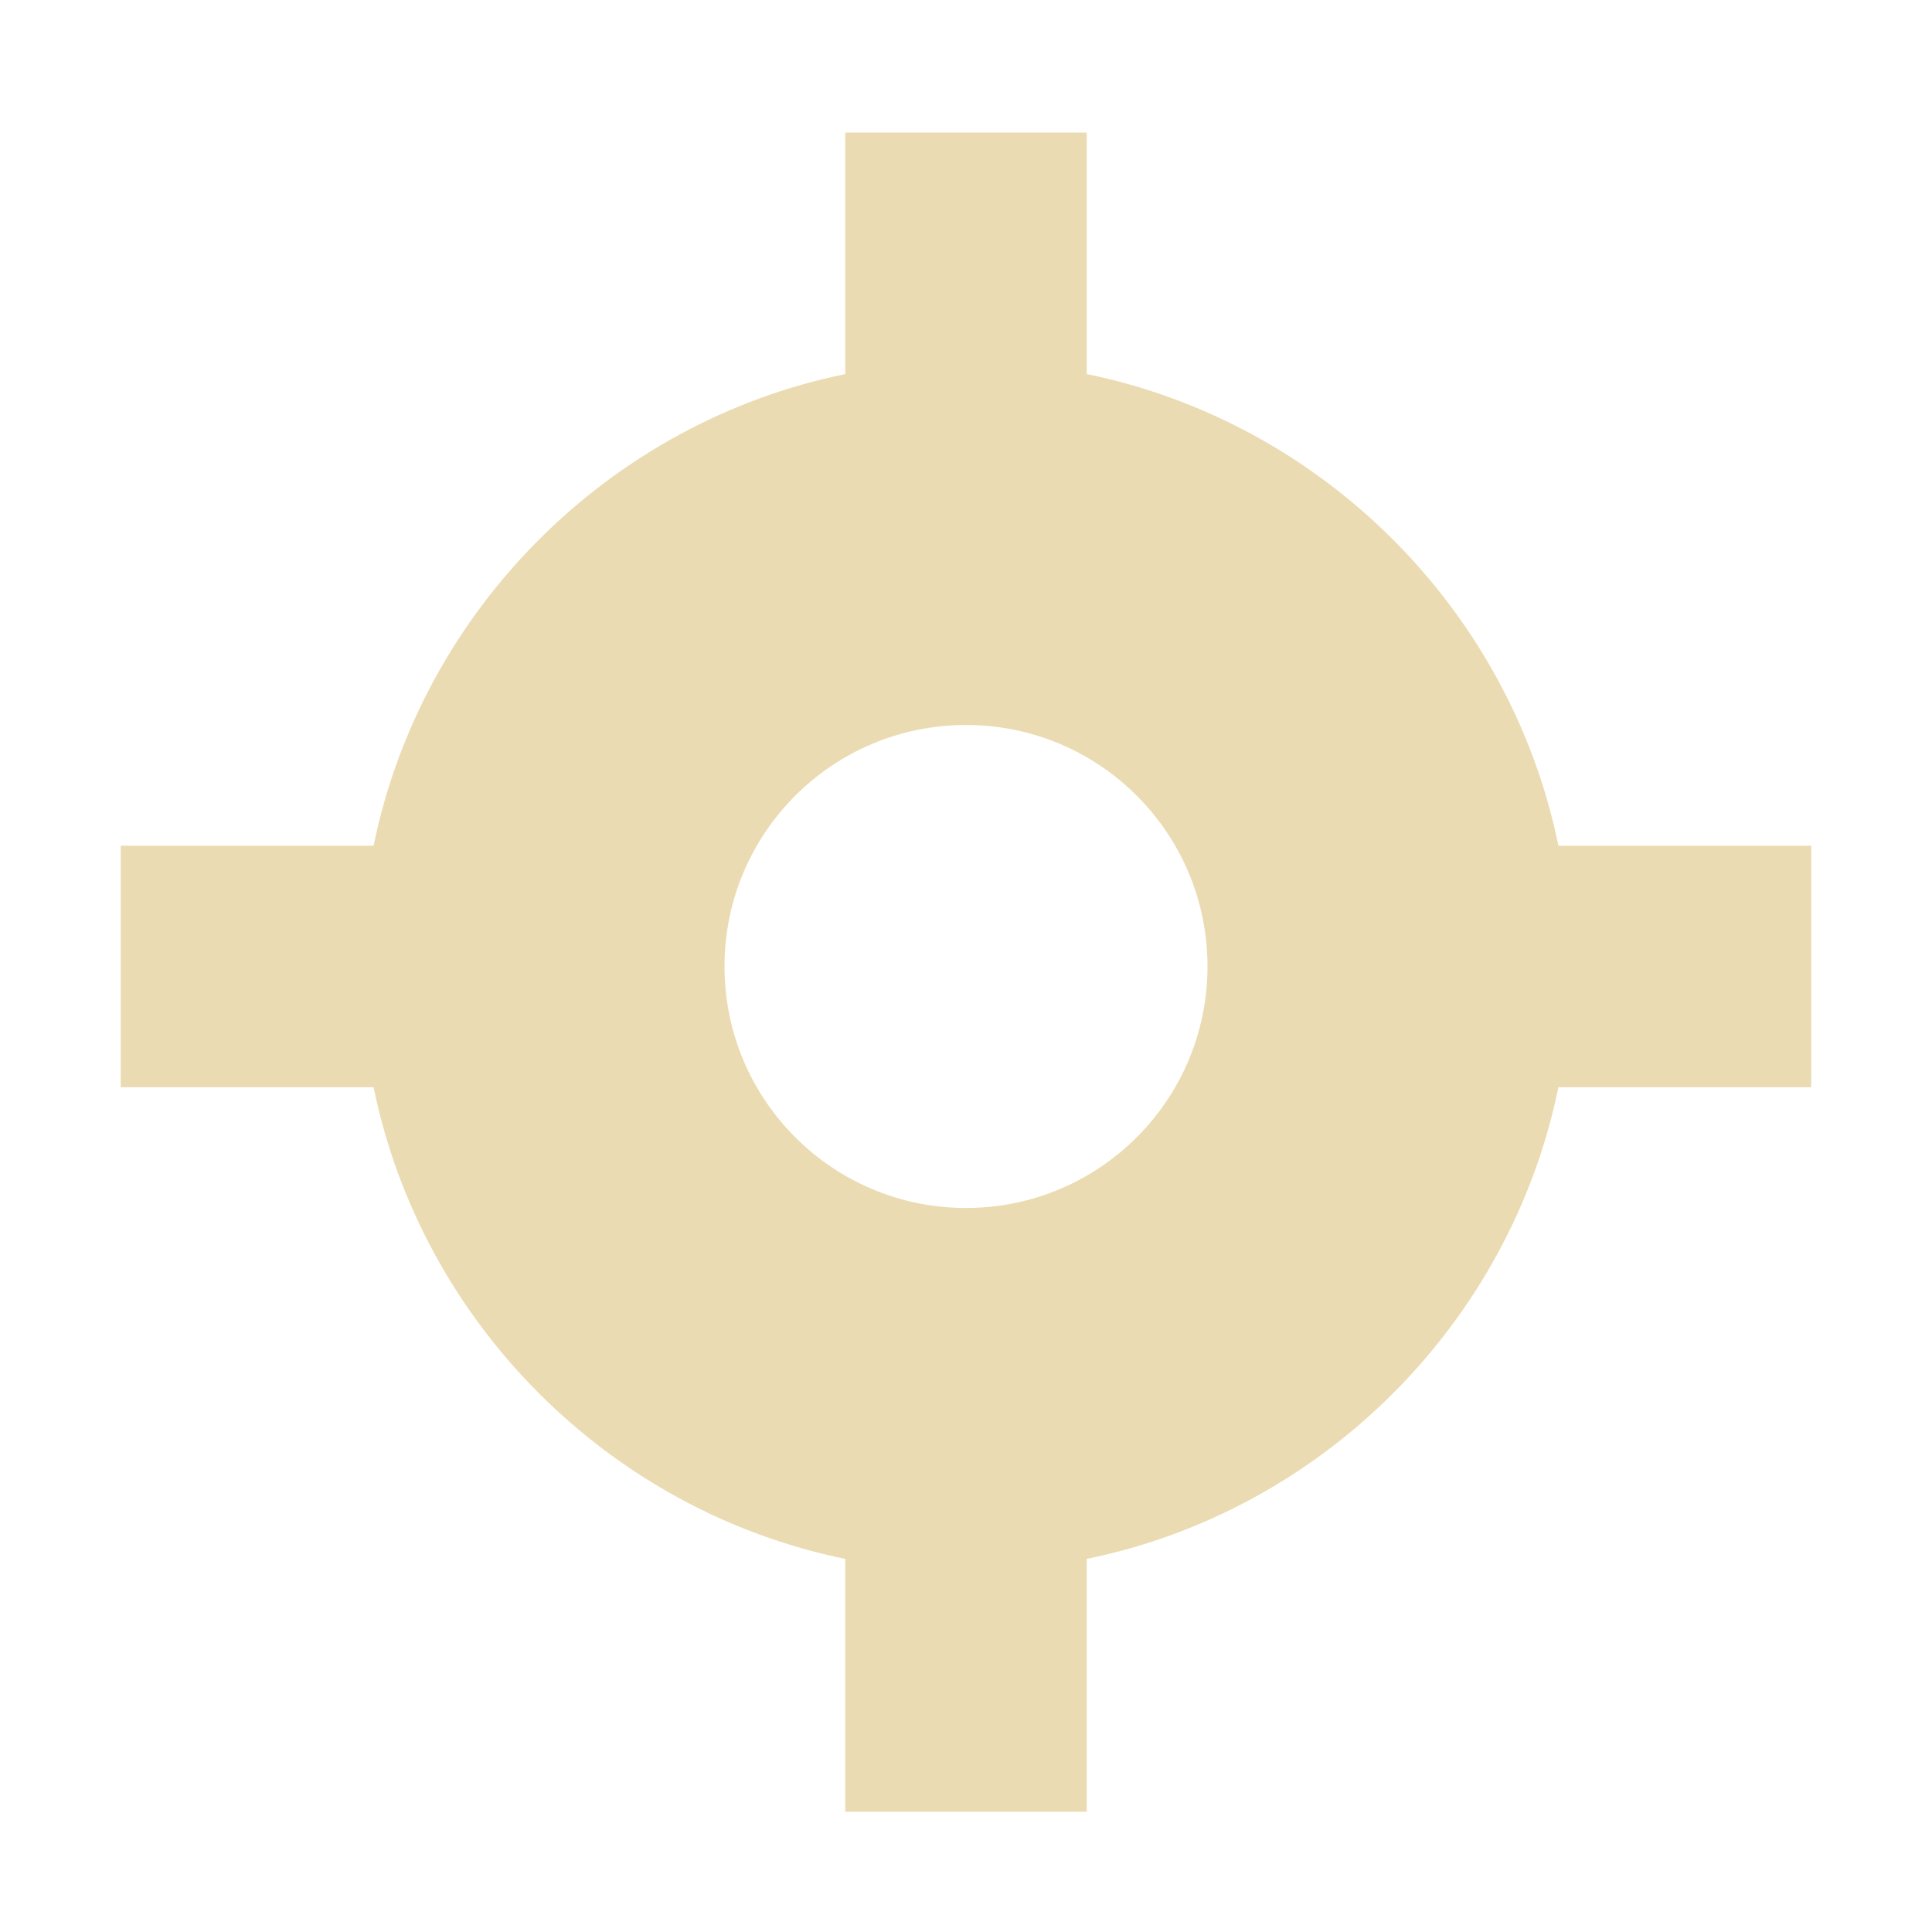
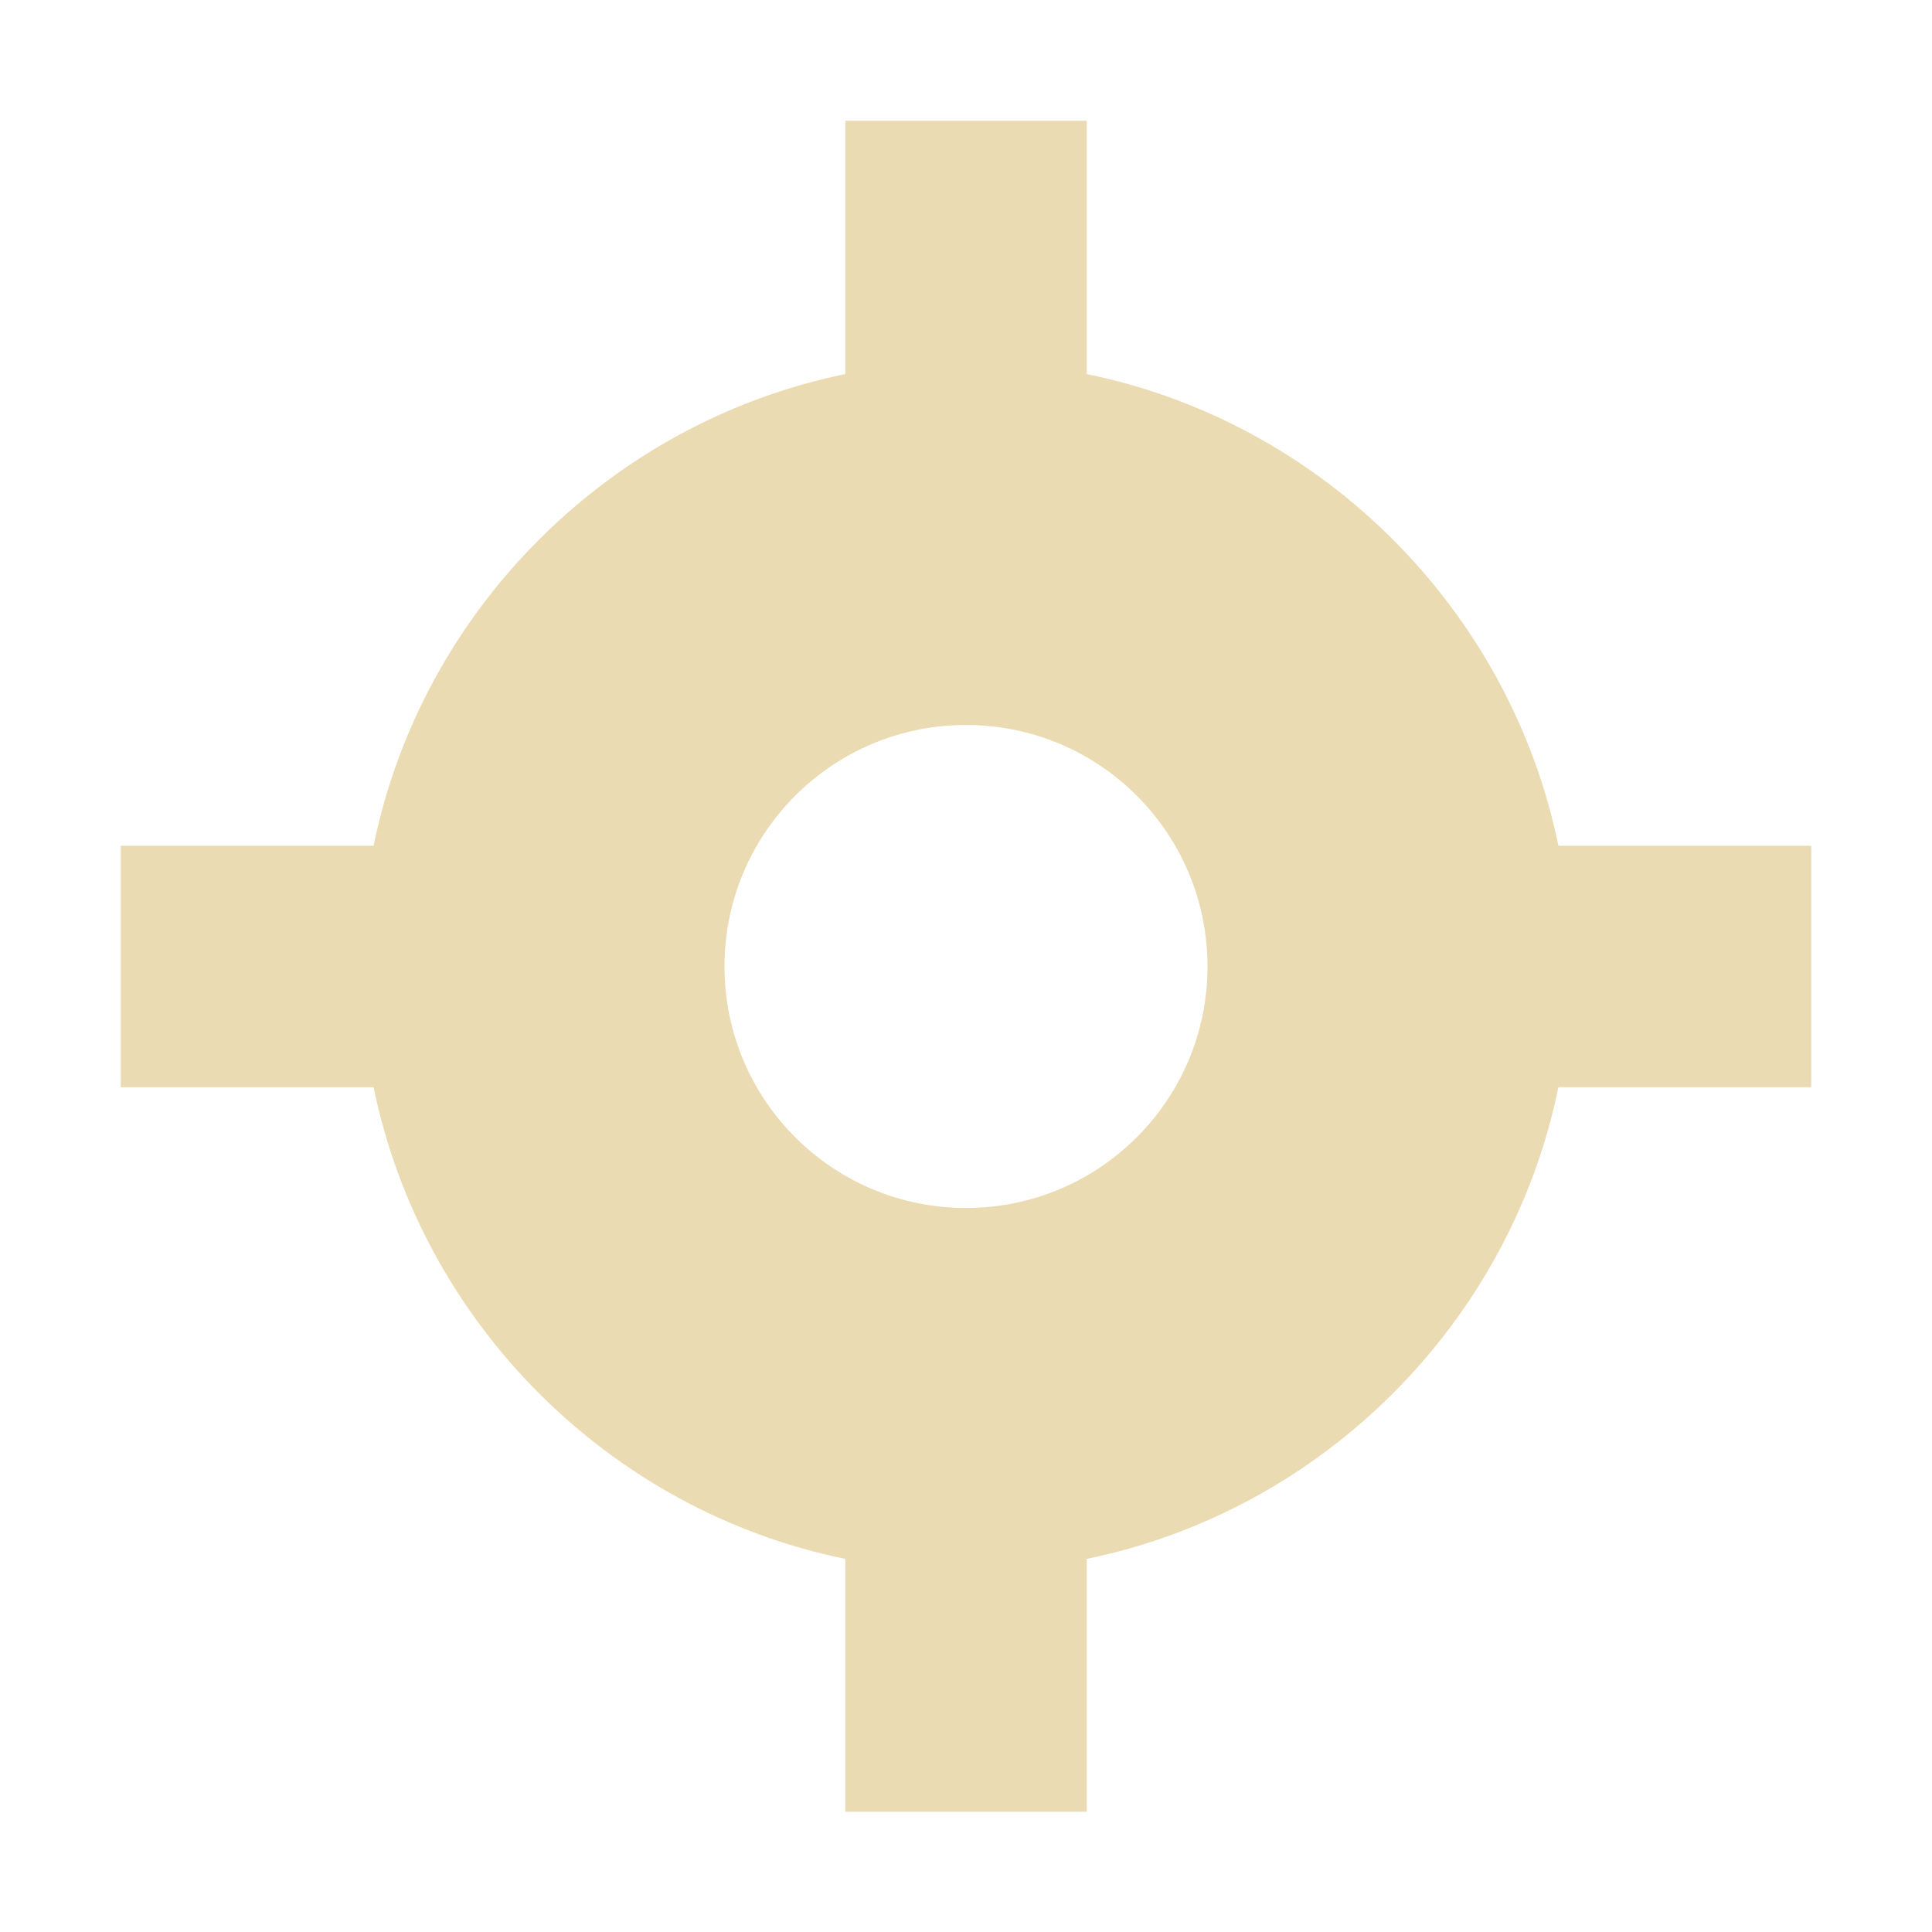
- <svg xmlns="http://www.w3.org/2000/svg" width="16" height="16" viewBox="0 0 16 16">
+ <svg xmlns="http://www.w3.org/2000/svg" width="16" height="16" version="1.1" viewBox="0 0 16 16">
  <defs>
-     <style id="current-color-scheme" type="text/css">
-    .ColorScheme-Text { color:#ebdbb2; } .ColorScheme-Highlight { color:#458588; }
-   </style>
+     <style type="text/css">.ColorScheme-Text { color:#ebdbb2; } .ColorScheme-Highlight { color:#458588; }</style>
  </defs>
-   <path style="fill:currentColor" class="ColorScheme-Text" d="M 7 1.098 L 7 3.098 C 5.047 3.497 3.493 5.051 3.094 7.004 L 1 7.004 L 1 9.004 L 3.094 9.004 C 3.493 10.957 5.047 12.511 7 12.91 L 7 15.004 L 9 15.004 L 9 12.91 C 10.953 12.511 12.507 10.957 12.906 9.004 L 15 9.004 L 15 7.004 L 12.906 7.004 C 12.507 5.051 10.953 3.497 9 3.098 L 9 1.098 L 7 1.098 z M 8 6.004 C 9.105 6.004 10 6.899 10 8.004 C 10 9.108 9.105 10.004 8 10.004 C 6.895 10.004 6 9.108 6 8.004 C 6 6.899 6.895 6.004 8 6.004 z" />
+   <path class="ColorScheme-Text" d="m7 1v2.098c-1.953 0.4-3.507 1.953-3.906 3.906h-2.094v2h2.094c0.4 1.953 1.953 3.507 3.906 3.906v2.094h2v-2.094c1.953-0.4 3.507-1.953 3.906-3.906h2.094v-2h-2.094c-0.4-1.953-1.953-3.507-3.906-3.906v-2.098zm1 5.004c1.105 0 2 0.895 2 2 0 1.105-0.895 2-2 2s-2-0.895-2-2 0.895-2 2-2z" fill="currentColor" />
</svg>
